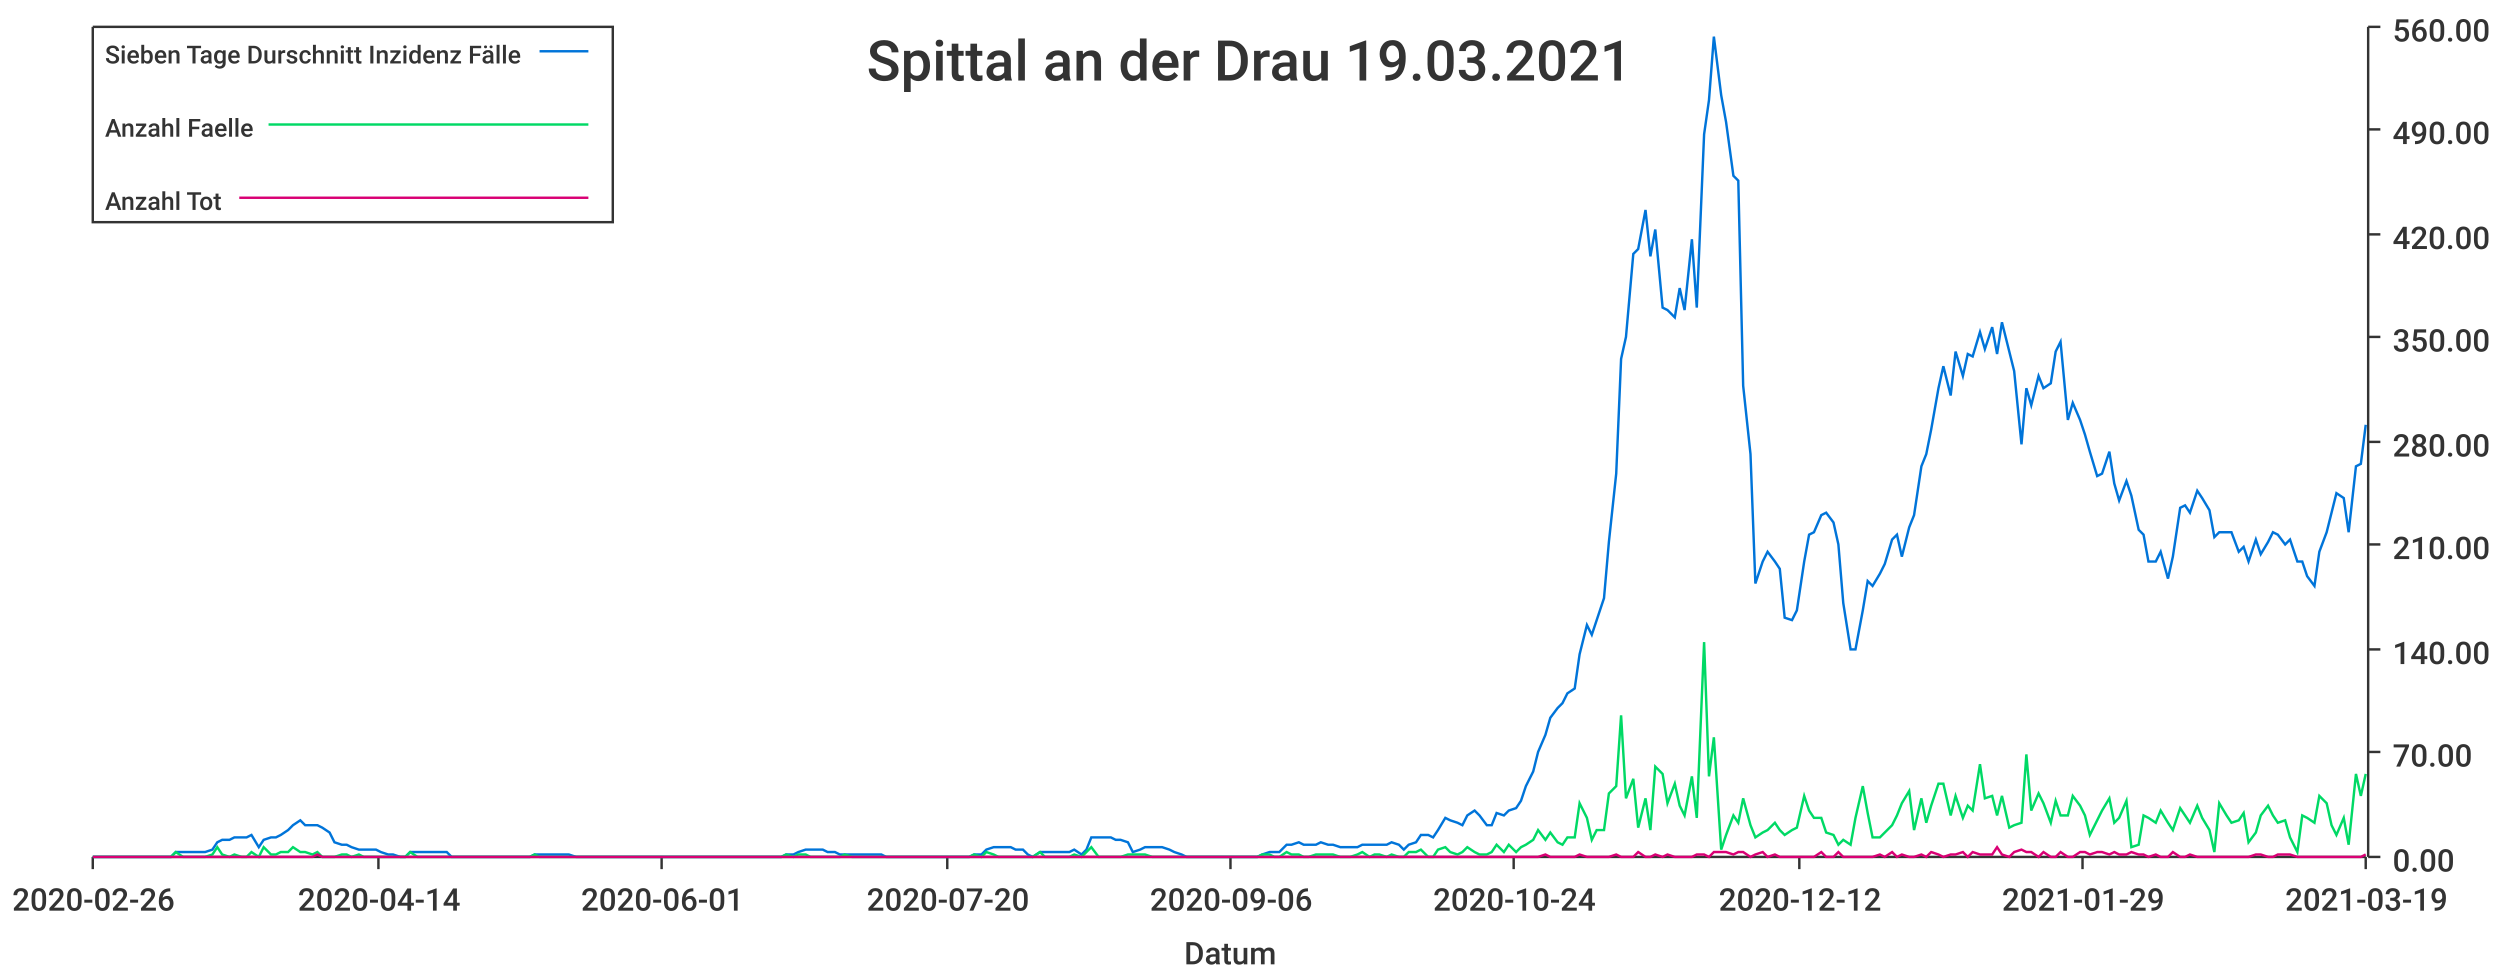
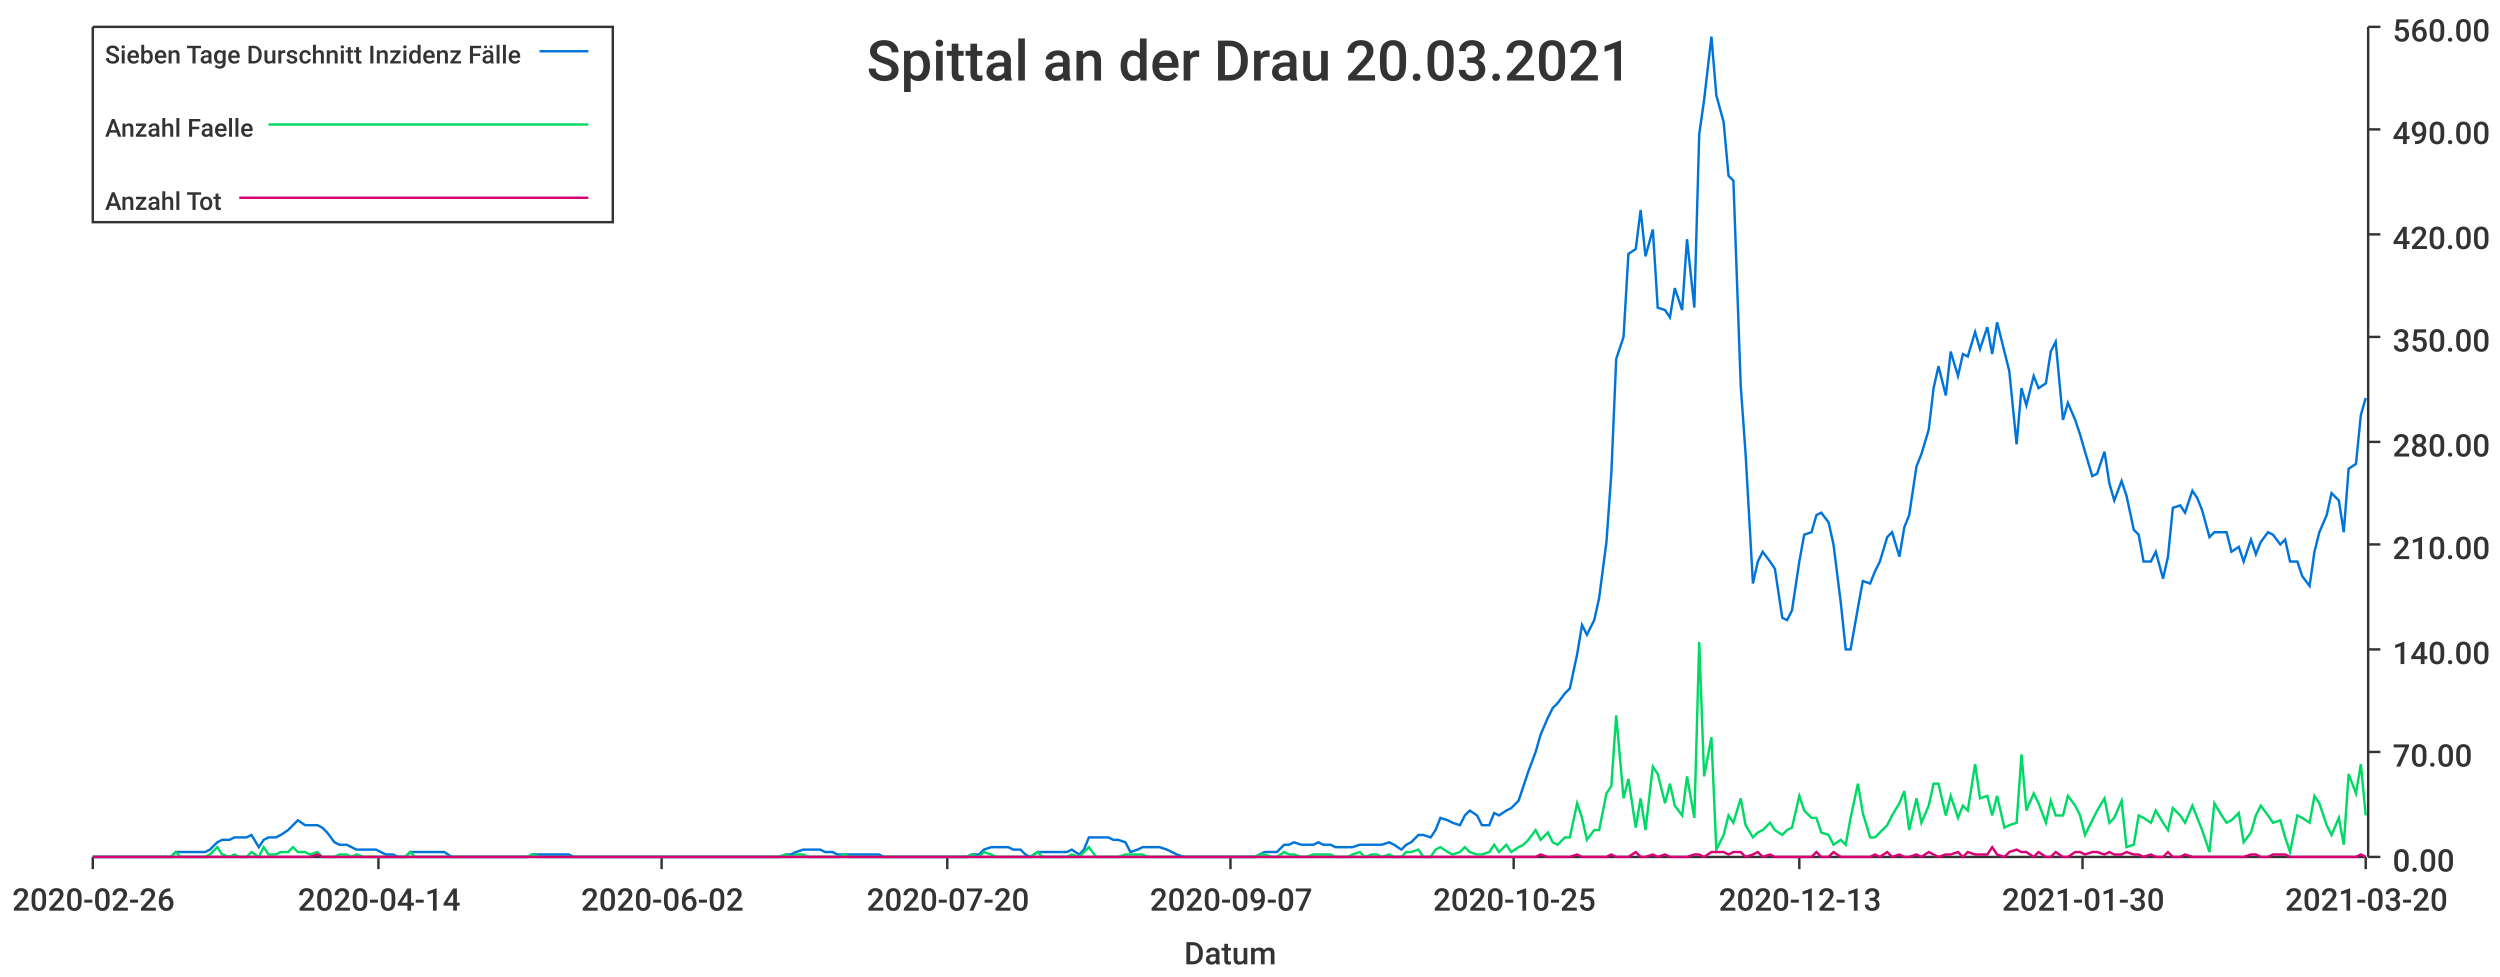
<svg xmlns="http://www.w3.org/2000/svg" width="1024" height="400">\n<path d="M 0 0 L 1024 0 L 1024 400 L 0 400 L 0 0" style="stroke-width:0;stroke:rgba(255,255,255,1.0);fill:rgba(255,255,255,1.0)" />
  <path d="M 38 11 L 969 11 L 969 351 L 38 351 L 38 11" style="stroke-width:0;stroke:rgba(255,255,255,1.0);fill:rgba(255,255,255,1.0)" />
  <path d="M 38 351 L 969 351" style="stroke-width:1;stroke:rgba(51,51,51,1.0);fill:none" />
  <path d="M 38 351 L 38 356" style="stroke-width:1;stroke:rgba(51,51,51,1.0);fill:none" />
  <text x="5" y="373" style="stroke-width:0;stroke:none;fill:rgba(51,51,51,1.0);font-size:12.8px;font-family:'Roboto Medium',sans-serif">2020-02-26</text>
  <path d="M 155 351 L 155 356" style="stroke-width:1;stroke:rgba(51,51,51,1.0);fill:none" />
  <text x="122" y="373" style="stroke-width:0;stroke:none;fill:rgba(51,51,51,1.0);font-size:12.8px;font-family:'Roboto Medium',sans-serif">2020-04-14</text>
  <path d="M 271 351 L 271 356" style="stroke-width:1;stroke:rgba(51,51,51,1.0);fill:none" />
-   <text x="238" y="373" style="stroke-width:0;stroke:none;fill:rgba(51,51,51,1.0);font-size:12.8px;font-family:'Roboto Medium',sans-serif">2020-06-01</text>
+   <text x="238" y="373" style="stroke-width:0;stroke:none;fill:rgba(51,51,51,1.0);font-size:12.8px;font-family:'Roboto Medium',sans-serif">2020-06-02</text>
  <path d="M 388 351 L 388 356" style="stroke-width:1;stroke:rgba(51,51,51,1.0);fill:none" />
  <text x="355" y="373" style="stroke-width:0;stroke:none;fill:rgba(51,51,51,1.0);font-size:12.8px;font-family:'Roboto Medium',sans-serif">2020-07-20</text>
  <path d="M 504 351 L 504 356" style="stroke-width:1;stroke:rgba(51,51,51,1.0);fill:none" />
-   <text x="471" y="373" style="stroke-width:0;stroke:none;fill:rgba(51,51,51,1.0);font-size:12.8px;font-family:'Roboto Medium',sans-serif">2020-09-06</text>
+   <text x="471" y="373" style="stroke-width:0;stroke:none;fill:rgba(51,51,51,1.0);font-size:12.8px;font-family:'Roboto Medium',sans-serif">2020-09-07</text>
  <path d="M 620 351 L 620 356" style="stroke-width:1;stroke:rgba(51,51,51,1.0);fill:none" />
-   <text x="587" y="373" style="stroke-width:0;stroke:none;fill:rgba(51,51,51,1.0);font-size:12.8px;font-family:'Roboto Medium',sans-serif">2020-10-24</text>
+   <text x="587" y="373" style="stroke-width:0;stroke:none;fill:rgba(51,51,51,1.0);font-size:12.8px;font-family:'Roboto Medium',sans-serif">2020-10-25</text>
  <path d="M 737 351 L 737 356" style="stroke-width:1;stroke:rgba(51,51,51,1.0);fill:none" />
-   <text x="704" y="373" style="stroke-width:0;stroke:none;fill:rgba(51,51,51,1.0);font-size:12.8px;font-family:'Roboto Medium',sans-serif">2020-12-12</text>
+   <text x="704" y="373" style="stroke-width:0;stroke:none;fill:rgba(51,51,51,1.0);font-size:12.8px;font-family:'Roboto Medium',sans-serif">2020-12-13</text>
  <path d="M 853 351 L 853 356" style="stroke-width:1;stroke:rgba(51,51,51,1.0);fill:none" />
-   <text x="820" y="373" style="stroke-width:0;stroke:none;fill:rgba(51,51,51,1.0);font-size:12.8px;font-family:'Roboto Medium',sans-serif">2021-01-29</text>
+   <text x="820" y="373" style="stroke-width:0;stroke:none;fill:rgba(51,51,51,1.0);font-size:12.8px;font-family:'Roboto Medium',sans-serif">2021-01-30</text>
  <path d="M 969 351 L 969 356" style="stroke-width:1;stroke:rgba(51,51,51,1.0);fill:none" />
-   <text x="936" y="373" style="stroke-width:0;stroke:none;fill:rgba(51,51,51,1.0);font-size:12.8px;font-family:'Roboto Medium',sans-serif">2021-03-19</text>
+   <text x="936" y="373" style="stroke-width:0;stroke:none;fill:rgba(51,51,51,1.0);font-size:12.8px;font-family:'Roboto Medium',sans-serif">2021-03-20</text>
  <text x="485" y="395" style="stroke-width:0;stroke:none;fill:rgba(51,51,51,1.0);font-size:12.8px;font-family:'Roboto Medium',sans-serif">Datum</text>
  <path d="M 970 351 L 970 11" style="stroke-width:1;stroke:rgba(51,51,51,1.0);fill:none" />
  <path d="M 970 351 L 975 351" style="stroke-width:1;stroke:rgba(51,51,51,1.0);fill:none" />
  <text x="980" y="357" style="stroke-width:0;stroke:none;fill:rgba(51,51,51,1.0);font-size:12.8px;font-family:'Roboto Medium',sans-serif">0.00</text>
  <path d="M 970 308 L 975 308" style="stroke-width:1;stroke:rgba(51,51,51,1.0);fill:none" />
  <text x="980" y="314" style="stroke-width:0;stroke:none;fill:rgba(51,51,51,1.0);font-size:12.8px;font-family:'Roboto Medium',sans-serif">70.00</text>
  <path d="M 970 266 L 975 266" style="stroke-width:1;stroke:rgba(51,51,51,1.0);fill:none" />
  <text x="980" y="272" style="stroke-width:0;stroke:none;fill:rgba(51,51,51,1.0);font-size:12.8px;font-family:'Roboto Medium',sans-serif">140.00</text>
  <path d="M 970 223 L 975 223" style="stroke-width:1;stroke:rgba(51,51,51,1.0);fill:none" />
  <text x="980" y="229" style="stroke-width:0;stroke:none;fill:rgba(51,51,51,1.0);font-size:12.8px;font-family:'Roboto Medium',sans-serif">210.00</text>
  <path d="M 970 181 L 975 181" style="stroke-width:1;stroke:rgba(51,51,51,1.0);fill:none" />
  <text x="980" y="187" style="stroke-width:0;stroke:none;fill:rgba(51,51,51,1.0);font-size:12.8px;font-family:'Roboto Medium',sans-serif">280.00</text>
  <path d="M 970 138 L 975 138" style="stroke-width:1;stroke:rgba(51,51,51,1.0);fill:none" />
  <text x="980" y="144" style="stroke-width:0;stroke:none;fill:rgba(51,51,51,1.0);font-size:12.8px;font-family:'Roboto Medium',sans-serif">350.00</text>
  <path d="M 970 96 L 975 96" style="stroke-width:1;stroke:rgba(51,51,51,1.0);fill:none" />
  <text x="980" y="102" style="stroke-width:0;stroke:none;fill:rgba(51,51,51,1.0);font-size:12.8px;font-family:'Roboto Medium',sans-serif">420.00</text>
  <path d="M 970 53 L 975 53" style="stroke-width:1;stroke:rgba(51,51,51,1.0);fill:none" />
  <text x="980" y="59" style="stroke-width:0;stroke:none;fill:rgba(51,51,51,1.0);font-size:12.8px;font-family:'Roboto Medium',sans-serif">490.00</text>
  <path d="M 970 11 L 975 11" style="stroke-width:1;stroke:rgba(51,51,51,1.0);fill:none" />
  <text x="980" y="17" style="stroke-width:0;stroke:none;fill:rgba(51,51,51,1.0);font-size:12.8px;font-family:'Roboto Medium',sans-serif">560.00</text>
-   <path d="M 38 351 L 41 351 L 43 351 L 46 351 L 48 351 L 51 351 L 53 351 L 55 351 L 58 351 L 60 351 L 63 351 L 65 351 L 67 351 L 70 351 L 72 349 L 75 349 L 77 349 L 79 349 L 82 349 L 84 349 L 87 348 L 89 345 L 91 344 L 94 344 L 96 343 L 99 343 L 101 343 L 103 342 L 106 347 L 108 344 L 111 343 L 113 343 L 115 342 L 118 340 L 120 338 L 123 336 L 125 338 L 128 338 L 130 338 L 132 339 L 135 341 L 137 345 L 140 346 L 142 346 L 144 347 L 147 348 L 149 348 L 152 348 L 154 348 L 156 349 L 159 350 L 161 350 L 164 351 L 166 351 L 168 349 L 171 349 L 173 349 L 176 349 L 178 349 L 180 349 L 183 349 L 185 351 L 188 351 L 190 351 L 192 351 L 195 351 L 197 351 L 200 351 L 202 351 L 204 351 L 207 351 L 209 351 L 212 351 L 214 351 L 217 351 L 219 350 L 221 350 L 224 350 L 226 350 L 229 350 L 231 350 L 233 350 L 236 351 L 238 351 L 241 351 L 243 351 L 245 351 L 248 351 L 250 351 L 253 351 L 255 351 L 257 351 L 260 351 L 262 351 L 265 351 L 267 351 L 269 351 L 272 351 L 274 351 L 277 351 L 279 351 L 281 351 L 284 351 L 286 351 L 289 351 L 291 351 L 294 351 L 296 351 L 298 351 L 301 351 L 303 351 L 306 351 L 308 351 L 310 351 L 313 351 L 315 351 L 318 351 L 320 351 L 322 350 L 325 350 L 327 349 L 330 348 L 332 348 L 334 348 L 337 348 L 339 349 L 342 349 L 344 350 L 346 350 L 349 350 L 351 350 L 354 350 L 356 350 L 358 350 L 361 350 L 363 351 L 366 351 L 368 351 L 370 351 L 373 351 L 375 351 L 378 351 L 380 351 L 383 351 L 385 351 L 387 351 L 390 351 L 392 351 L 395 351 L 397 351 L 399 350 L 402 350 L 404 348 L 407 347 L 409 347 L 411 347 L 414 347 L 416 348 L 419 348 L 421 350 L 423 351 L 426 349 L 428 349 L 431 349 L 433 349 L 435 349 L 438 349 L 440 348 L 443 350 L 445 348 L 447 343 L 450 343 L 452 343 L 455 343 L 457 344 L 459 344 L 462 345 L 464 349 L 467 348 L 469 347 L 472 347 L 474 347 L 476 347 L 479 348 L 481 349 L 484 350 L 486 351 L 488 351 L 491 351 L 493 351 L 496 351 L 498 351 L 500 351 L 503 351 L 505 351 L 508 351 L 510 351 L 512 351 L 515 351 L 517 350 L 520 349 L 522 349 L 524 349 L 527 346 L 529 346 L 532 345 L 534 346 L 536 346 L 539 346 L 541 345 L 544 346 L 546 346 L 549 347 L 551 347 L 553 347 L 556 347 L 558 346 L 561 346 L 563 346 L 565 346 L 568 346 L 570 345 L 573 346 L 575 348 L 577 346 L 580 345 L 582 342 L 585 342 L 587 343 L 589 340 L 592 335 L 594 336 L 597 337 L 599 338 L 601 334 L 604 332 L 606 334 L 609 338 L 611 338 L 613 333 L 616 334 L 618 332 L 621 331 L 623 328 L 625 322 L 628 316 L 630 308 L 633 301 L 635 294 L 638 290 L 640 288 L 642 284 L 645 282 L 647 268 L 650 256 L 652 260 L 654 254 L 657 245 L 659 222 L 662 194 L 664 147 L 666 138 L 669 104 L 671 102 L 674 86 L 676 105 L 678 94 L 681 126 L 683 127 L 686 130 L 688 118 L 690 127 L 693 98 L 695 126 L 698 55 L 700 41 L 702 15 L 705 39 L 707 50 L 710 72 L 712 74 L 714 158 L 717 186 L 719 239 L 722 230 L 724 226 L 727 230 L 729 233 L 731 253 L 734 254 L 736 250 L 739 230 L 741 219 L 743 218 L 746 211 L 748 210 L 751 214 L 753 223 L 755 247 L 758 266 L 760 266 L 763 250 L 765 238 L 767 240 L 770 235 L 772 231 L 775 221 L 777 219 L 779 228 L 782 216 L 784 211 L 787 191 L 789 186 L 791 176 L 794 159 L 796 150 L 799 162 L 801 144 L 804 154 L 806 145 L 808 146 L 811 136 L 813 143 L 816 134 L 818 145 L 820 132 L 823 144 L 825 152 L 828 182 L 830 159 L 832 166 L 835 154 L 837 159 L 840 157 L 842 144 L 844 140 L 847 172 L 849 165 L 852 172 L 854 178 L 856 185 L 859 195 L 861 194 L 864 185 L 866 198 L 868 205 L 871 197 L 873 203 L 876 217 L 878 219 L 880 230 L 883 230 L 885 226 L 888 237 L 890 228 L 893 208 L 895 207 L 897 210 L 900 201 L 902 204 L 905 209 L 907 220 L 909 218 L 912 218 L 914 218 L 917 226 L 919 224 L 921 230 L 924 221 L 926 227 L 929 222 L 931 218 L 933 219 L 936 223 L 938 221 L 941 230 L 943 230 L 945 236 L 948 240 L 950 226 L 953 218 L 955 210 L 957 202 L 960 204 L 962 218 L 965 191 L 967 190 L 969 174" style="stroke-width:1;stroke:rgba(0,116,217,1.0);fill:none" />
-   <path d="M 38 351 L 41 351 L 43 351 L 46 351 L 48 351 L 51 351 L 53 351 L 55 351 L 58 351 L 60 351 L 63 351 L 65 351 L 67 351 L 70 351 L 72 349 L 75 351 L 77 351 L 79 351 L 82 351 L 84 351 L 87 350 L 89 347 L 91 350 L 94 351 L 96 350 L 99 351 L 101 351 L 103 349 L 106 351 L 108 347 L 111 350 L 113 350 L 115 349 L 118 349 L 120 347 L 123 349 L 125 349 L 128 350 L 130 349 L 132 351 L 135 351 L 137 351 L 140 350 L 142 350 L 144 351 L 147 350 L 149 351 L 152 351 L 154 351 L 156 351 L 159 351 L 161 351 L 164 351 L 166 351 L 168 349 L 171 351 L 173 351 L 176 351 L 178 351 L 180 351 L 183 351 L 185 351 L 188 351 L 190 351 L 192 351 L 195 351 L 197 351 L 200 351 L 202 351 L 204 351 L 207 351 L 209 351 L 212 351 L 214 351 L 217 351 L 219 350 L 221 351 L 224 351 L 226 351 L 229 351 L 231 351 L 233 351 L 236 351 L 238 351 L 241 351 L 243 351 L 245 351 L 248 351 L 250 351 L 253 351 L 255 351 L 257 351 L 260 351 L 262 351 L 265 351 L 267 351 L 269 351 L 272 351 L 274 351 L 277 351 L 279 351 L 281 351 L 284 351 L 286 351 L 289 351 L 291 351 L 294 351 L 296 351 L 298 351 L 301 351 L 303 351 L 306 351 L 308 351 L 310 351 L 313 351 L 315 351 L 318 351 L 320 351 L 322 350 L 325 351 L 327 350 L 330 350 L 332 351 L 334 351 L 337 351 L 339 351 L 342 351 L 344 351 L 346 350 L 349 351 L 351 351 L 354 351 L 356 351 L 358 351 L 361 351 L 363 351 L 366 351 L 368 351 L 370 351 L 373 351 L 375 351 L 378 351 L 380 351 L 383 351 L 385 351 L 387 351 L 390 351 L 392 351 L 395 351 L 397 351 L 399 350 L 402 351 L 404 349 L 407 350 L 409 351 L 411 351 L 414 351 L 416 351 L 419 351 L 421 351 L 423 351 L 426 349 L 428 351 L 431 351 L 433 351 L 435 351 L 438 351 L 440 350 L 443 351 L 445 349 L 447 347 L 450 351 L 452 351 L 455 351 L 457 351 L 459 351 L 462 350 L 464 350 L 467 350 L 469 350 L 472 351 L 474 351 L 476 351 L 479 351 L 481 351 L 484 351 L 486 351 L 488 351 L 491 351 L 493 351 L 496 351 L 498 351 L 500 351 L 503 351 L 505 351 L 508 351 L 510 351 L 512 351 L 515 351 L 517 350 L 520 350 L 522 351 L 524 351 L 527 349 L 529 350 L 532 350 L 534 351 L 536 351 L 539 350 L 541 350 L 544 350 L 546 350 L 549 351 L 551 351 L 553 351 L 556 350 L 558 349 L 561 351 L 563 350 L 565 350 L 568 351 L 570 350 L 573 351 L 575 351 L 577 349 L 580 349 L 582 348 L 585 351 L 587 351 L 589 348 L 592 347 L 594 349 L 597 350 L 599 349 L 601 347 L 604 349 L 606 350 L 609 350 L 611 349 L 613 346 L 616 349 L 618 346 L 621 349 L 623 347 L 625 346 L 628 344 L 630 340 L 633 344 L 635 341 L 638 345 L 640 346 L 642 343 L 645 343 L 647 329 L 650 335 L 652 344 L 654 340 L 657 340 L 659 325 L 662 322 L 664 293 L 666 327 L 669 319 L 671 339 L 674 327 L 676 340 L 678 314 L 681 317 L 683 329 L 686 321 L 688 330 L 690 334 L 693 318 L 695 335 L 698 263 L 700 318 L 702 302 L 705 348 L 707 342 L 710 334 L 712 337 L 714 327 L 717 338 L 719 343 L 722 341 L 724 340 L 727 337 L 729 340 L 731 342 L 734 340 L 736 339 L 739 326 L 741 332 L 743 335 L 746 335 L 748 341 L 751 342 L 753 346 L 755 344 L 758 346 L 760 335 L 763 322 L 765 333 L 767 343 L 770 343 L 772 341 L 775 338 L 777 334 L 779 329 L 782 324 L 784 340 L 787 327 L 789 337 L 791 330 L 794 321 L 796 321 L 799 334 L 801 326 L 804 335 L 806 330 L 808 332 L 811 313 L 813 327 L 816 326 L 818 334 L 820 326 L 823 339 L 825 338 L 828 337 L 830 309 L 832 332 L 835 325 L 837 329 L 840 337 L 842 328 L 844 334 L 847 334 L 849 326 L 852 330 L 854 334 L 856 342 L 859 336 L 861 332 L 864 327 L 866 337 L 868 335 L 871 328 L 873 347 L 876 346 L 878 334 L 880 335 L 883 337 L 885 332 L 888 337 L 890 340 L 893 331 L 895 334 L 897 337 L 900 330 L 902 335 L 905 340 L 907 349 L 909 329 L 912 334 L 914 337 L 917 336 L 919 333 L 921 345 L 924 341 L 926 334 L 929 330 L 931 334 L 933 337 L 936 336 L 938 343 L 941 349 L 943 334 L 945 335 L 948 337 L 950 326 L 953 329 L 955 338 L 957 342 L 960 335 L 962 346 L 965 317 L 967 326 L 969 317" style="stroke-width:1;stroke:rgba(0,217,101,1.0);fill:none" />
-   <path d="M 38 351 L 41 351 L 43 351 L 46 351 L 48 351 L 51 351 L 53 351 L 55 351 L 58 351 L 60 351 L 63 351 L 65 351 L 67 351 L 70 351 L 72 351 L 75 351 L 77 351 L 79 351 L 82 351 L 84 351 L 87 351 L 89 351 L 91 351 L 94 351 L 96 351 L 99 351 L 101 351 L 103 351 L 106 351 L 108 351 L 111 351 L 113 351 L 115 351 L 118 351 L 120 351 L 123 351 L 125 351 L 128 351 L 130 350 L 132 351 L 135 351 L 137 351 L 140 351 L 142 351 L 144 351 L 147 351 L 149 351 L 152 351 L 154 351 L 156 351 L 159 351 L 161 351 L 164 351 L 166 351 L 168 351 L 171 351 L 173 351 L 176 351 L 178 351 L 180 351 L 183 351 L 185 351 L 188 351 L 190 351 L 192 351 L 195 351 L 197 351 L 200 351 L 202 351 L 204 351 L 207 351 L 209 351 L 212 351 L 214 351 L 217 351 L 219 351 L 221 351 L 224 351 L 226 351 L 229 351 L 231 351 L 233 351 L 236 351 L 238 351 L 241 351 L 243 351 L 245 351 L 248 351 L 250 351 L 253 351 L 255 351 L 257 351 L 260 351 L 262 351 L 265 351 L 267 351 L 269 351 L 272 351 L 274 351 L 277 351 L 279 351 L 281 351 L 284 351 L 286 351 L 289 351 L 291 351 L 294 351 L 296 351 L 298 351 L 301 351 L 303 351 L 306 351 L 308 351 L 310 351 L 313 351 L 315 351 L 318 351 L 320 351 L 322 351 L 325 351 L 327 351 L 330 351 L 332 351 L 334 351 L 337 351 L 339 351 L 342 351 L 344 351 L 346 351 L 349 351 L 351 351 L 354 351 L 356 351 L 358 351 L 361 351 L 363 351 L 366 351 L 368 351 L 370 351 L 373 351 L 375 351 L 378 351 L 380 351 L 383 351 L 385 351 L 387 351 L 390 351 L 392 351 L 395 351 L 397 351 L 399 351 L 402 351 L 404 351 L 407 351 L 409 351 L 411 351 L 414 351 L 416 351 L 419 351 L 421 351 L 423 351 L 426 351 L 428 351 L 431 351 L 433 351 L 435 351 L 438 351 L 440 351 L 443 351 L 445 351 L 447 351 L 450 351 L 452 351 L 455 351 L 457 351 L 459 351 L 462 351 L 464 351 L 467 351 L 469 351 L 472 351 L 474 351 L 476 351 L 479 351 L 481 351 L 484 351 L 486 351 L 488 351 L 491 351 L 493 351 L 496 351 L 498 351 L 500 351 L 503 351 L 505 351 L 508 351 L 510 351 L 512 351 L 515 351 L 517 351 L 520 351 L 522 351 L 524 351 L 527 351 L 529 351 L 532 351 L 534 351 L 536 351 L 539 351 L 541 351 L 544 351 L 546 351 L 549 351 L 551 351 L 553 351 L 556 351 L 558 351 L 561 351 L 563 351 L 565 351 L 568 351 L 570 351 L 573 351 L 575 351 L 577 351 L 580 351 L 582 351 L 585 351 L 587 351 L 589 351 L 592 351 L 594 351 L 597 351 L 599 351 L 601 351 L 604 351 L 606 351 L 609 351 L 611 351 L 613 351 L 616 351 L 618 351 L 621 351 L 623 351 L 625 351 L 628 351 L 630 351 L 633 350 L 635 351 L 638 351 L 640 351 L 642 351 L 645 351 L 647 350 L 650 351 L 652 351 L 654 351 L 657 351 L 659 351 L 662 350 L 664 351 L 666 351 L 669 351 L 671 349 L 674 351 L 676 351 L 678 350 L 681 351 L 683 350 L 686 351 L 688 351 L 690 351 L 693 351 L 695 350 L 698 350 L 700 351 L 702 349 L 705 349 L 707 349 L 710 350 L 712 349 L 714 349 L 717 351 L 719 350 L 722 349 L 724 351 L 727 350 L 729 351 L 731 351 L 734 351 L 736 351 L 739 351 L 741 351 L 743 351 L 746 349 L 748 351 L 751 351 L 753 349 L 755 351 L 758 351 L 760 351 L 763 351 L 765 351 L 767 351 L 770 350 L 772 351 L 775 349 L 777 351 L 779 350 L 782 351 L 784 351 L 787 350 L 789 351 L 791 349 L 794 350 L 796 351 L 799 350 L 801 350 L 804 349 L 806 351 L 808 349 L 811 350 L 813 350 L 816 350 L 818 347 L 820 350 L 823 351 L 825 349 L 828 348 L 830 349 L 832 349 L 835 351 L 837 349 L 840 351 L 842 351 L 844 349 L 847 351 L 849 351 L 852 349 L 854 349 L 856 350 L 859 349 L 861 349 L 864 350 L 866 349 L 868 350 L 871 350 L 873 349 L 876 350 L 878 350 L 880 351 L 883 350 L 885 351 L 888 351 L 890 349 L 893 351 L 895 351 L 897 350 L 900 351 L 902 351 L 905 351 L 907 351 L 909 351 L 912 351 L 914 351 L 917 351 L 919 351 L 921 351 L 924 350 L 926 350 L 929 351 L 931 351 L 933 350 L 936 350 L 938 350 L 941 351 L 943 351 L 945 351 L 948 351 L 950 351 L 953 351 L 955 351 L 957 351 L 960 351 L 962 351 L 965 351 L 967 351 L 969 350" style="stroke-width:1;stroke:rgba(217,0,116,1.0);fill:none" />
-   <text x="355" y="33" style="stroke-width:0;stroke:none;fill:rgba(51,51,51,1.0);font-size:23.0px;font-family:'Roboto Medium',sans-serif">Spittal an der Drau 19.03.2021</text>
+   <path d="M 38 351 L 41 351 L 43 351 L 46 351 L 48 351 L 50 351 L 53 351 L 55 351 L 58 351 L 60 351 L 62 351 L 65 351 L 67 351 L 70 351 L 72 349 L 74 349 L 77 349 L 79 349 L 82 349 L 84 349 L 86 348 L 89 345 L 91 344 L 94 344 L 96 343 L 98 343 L 101 343 L 103 342 L 106 347 L 108 344 L 110 343 L 113 343 L 115 342 L 118 340 L 120 338 L 122 336 L 125 338 L 127 338 L 130 338 L 132 339 L 134 341 L 137 345 L 139 346 L 142 346 L 144 347 L 146 348 L 149 348 L 151 348 L 154 348 L 156 349 L 158 350 L 161 350 L 163 351 L 166 351 L 168 349 L 170 349 L 173 349 L 175 349 L 178 349 L 180 349 L 182 349 L 185 351 L 187 351 L 190 351 L 192 351 L 194 351 L 197 351 L 199 351 L 202 351 L 204 351 L 206 351 L 209 351 L 211 351 L 214 351 L 216 351 L 218 350 L 221 350 L 223 350 L 226 350 L 228 350 L 230 350 L 233 350 L 235 351 L 238 351 L 240 351 L 242 351 L 245 351 L 247 351 L 250 351 L 252 351 L 254 351 L 257 351 L 259 351 L 262 351 L 264 351 L 266 351 L 269 351 L 271 351 L 274 351 L 276 351 L 278 351 L 281 351 L 283 351 L 286 351 L 288 351 L 290 351 L 293 351 L 295 351 L 298 351 L 300 351 L 302 351 L 305 351 L 307 351 L 310 351 L 312 351 L 314 351 L 317 351 L 319 351 L 322 350 L 324 350 L 326 349 L 329 348 L 331 348 L 334 348 L 336 348 L 338 349 L 341 349 L 343 350 L 346 350 L 348 350 L 350 350 L 353 350 L 355 350 L 358 350 L 360 350 L 362 351 L 365 351 L 367 351 L 370 351 L 372 351 L 374 351 L 377 351 L 379 351 L 382 351 L 384 351 L 386 351 L 389 351 L 391 351 L 394 351 L 396 351 L 398 350 L 401 350 L 403 348 L 406 347 L 408 347 L 410 347 L 413 347 L 415 348 L 418 348 L 420 350 L 422 351 L 425 349 L 427 349 L 430 349 L 432 349 L 434 349 L 437 349 L 439 348 L 442 350 L 444 348 L 446 343 L 449 343 L 451 343 L 454 343 L 456 344 L 458 344 L 461 345 L 463 349 L 466 348 L 468 347 L 470 347 L 473 347 L 475 347 L 478 348 L 480 349 L 482 350 L 485 351 L 487 351 L 490 351 L 492 351 L 494 351 L 497 351 L 499 351 L 502 351 L 504 351 L 506 351 L 509 351 L 511 351 L 514 351 L 516 350 L 518 349 L 521 349 L 523 349 L 526 346 L 528 346 L 530 345 L 533 346 L 535 346 L 538 346 L 540 345 L 542 346 L 545 346 L 547 347 L 550 347 L 552 347 L 554 347 L 557 346 L 559 346 L 562 346 L 564 346 L 566 346 L 569 345 L 571 346 L 574 348 L 576 346 L 578 345 L 581 342 L 583 342 L 586 343 L 588 340 L 590 335 L 593 336 L 595 337 L 598 338 L 600 334 L 602 332 L 605 334 L 607 338 L 610 338 L 612 333 L 614 334 L 617 332 L 619 331 L 622 328 L 624 322 L 626 316 L 629 308 L 631 301 L 634 294 L 636 290 L 638 288 L 641 284 L 643 282 L 646 268 L 648 256 L 650 260 L 653 254 L 655 245 L 658 222 L 660 194 L 662 147 L 665 138 L 667 104 L 670 102 L 672 86 L 674 105 L 677 94 L 679 126 L 682 127 L 684 130 L 686 118 L 689 127 L 691 98 L 694 126 L 696 55 L 698 41 L 701 15 L 703 39 L 706 50 L 708 72 L 710 74 L 713 158 L 715 186 L 718 239 L 720 230 L 722 226 L 725 230 L 727 233 L 730 253 L 732 254 L 734 250 L 737 230 L 739 219 L 742 218 L 744 211 L 746 210 L 749 214 L 751 223 L 754 247 L 756 266 L 758 266 L 761 249 L 763 238 L 766 239 L 768 234 L 770 230 L 773 220 L 775 218 L 778 228 L 780 216 L 782 211 L 785 191 L 787 186 L 790 176 L 792 159 L 794 150 L 797 162 L 799 144 L 802 154 L 804 145 L 806 146 L 809 136 L 811 143 L 814 134 L 816 145 L 818 132 L 821 144 L 823 152 L 826 182 L 828 159 L 830 166 L 833 154 L 835 159 L 838 157 L 840 144 L 842 140 L 845 172 L 847 165 L 850 172 L 852 178 L 854 185 L 857 195 L 859 194 L 862 185 L 864 198 L 866 205 L 869 197 L 871 203 L 874 217 L 876 219 L 878 230 L 881 230 L 883 226 L 886 237 L 888 228 L 890 208 L 893 207 L 895 210 L 898 201 L 900 204 L 902 209 L 905 220 L 907 218 L 910 218 L 912 218 L 914 226 L 917 224 L 919 230 L 922 221 L 924 227 L 926 222 L 929 218 L 931 219 L 934 223 L 936 221 L 938 230 L 941 230 L 943 236 L 946 240 L 948 226 L 950 218 L 953 211 L 955 202 L 958 205 L 960 218 L 962 192 L 965 190 L 967 170 L 969 163" style="stroke-width:1;stroke:rgba(0,116,217,1.0);fill:none" />
+   <path d="M 38 351 L 41 351 L 43 351 L 46 351 L 48 351 L 50 351 L 53 351 L 55 351 L 58 351 L 60 351 L 62 351 L 65 351 L 67 351 L 70 351 L 72 349 L 74 351 L 77 351 L 79 351 L 82 351 L 84 351 L 86 350 L 89 347 L 91 350 L 94 351 L 96 350 L 98 351 L 101 351 L 103 349 L 106 351 L 108 347 L 110 350 L 113 350 L 115 349 L 118 349 L 120 347 L 122 349 L 125 349 L 127 350 L 130 349 L 132 351 L 134 351 L 137 351 L 139 350 L 142 350 L 144 351 L 146 350 L 149 351 L 151 351 L 154 351 L 156 351 L 158 351 L 161 351 L 163 351 L 166 351 L 168 349 L 170 351 L 173 351 L 175 351 L 178 351 L 180 351 L 182 351 L 185 351 L 187 351 L 190 351 L 192 351 L 194 351 L 197 351 L 199 351 L 202 351 L 204 351 L 206 351 L 209 351 L 211 351 L 214 351 L 216 351 L 218 350 L 221 351 L 223 351 L 226 351 L 228 351 L 230 351 L 233 351 L 235 351 L 238 351 L 240 351 L 242 351 L 245 351 L 247 351 L 250 351 L 252 351 L 254 351 L 257 351 L 259 351 L 262 351 L 264 351 L 266 351 L 269 351 L 271 351 L 274 351 L 276 351 L 278 351 L 281 351 L 283 351 L 286 351 L 288 351 L 290 351 L 293 351 L 295 351 L 298 351 L 300 351 L 302 351 L 305 351 L 307 351 L 310 351 L 312 351 L 314 351 L 317 351 L 319 351 L 322 350 L 324 351 L 326 350 L 329 350 L 331 351 L 334 351 L 336 351 L 338 351 L 341 351 L 343 351 L 346 350 L 348 351 L 350 351 L 353 351 L 355 351 L 358 351 L 360 351 L 362 351 L 365 351 L 367 351 L 370 351 L 372 351 L 374 351 L 377 351 L 379 351 L 382 351 L 384 351 L 386 351 L 389 351 L 391 351 L 394 351 L 396 351 L 398 350 L 401 351 L 403 349 L 406 350 L 408 351 L 410 351 L 413 351 L 415 351 L 418 351 L 420 351 L 422 351 L 425 349 L 427 351 L 430 351 L 432 351 L 434 351 L 437 351 L 439 350 L 442 351 L 444 349 L 446 347 L 449 351 L 451 351 L 454 351 L 456 351 L 458 351 L 461 350 L 463 350 L 466 350 L 468 350 L 470 351 L 473 351 L 475 351 L 478 351 L 480 351 L 482 351 L 485 351 L 487 351 L 490 351 L 492 351 L 494 351 L 497 351 L 499 351 L 502 351 L 504 351 L 506 351 L 509 351 L 511 351 L 514 351 L 516 350 L 518 350 L 521 351 L 523 351 L 526 349 L 528 350 L 530 350 L 533 351 L 535 351 L 538 350 L 540 350 L 542 350 L 545 350 L 547 351 L 550 351 L 552 351 L 554 350 L 557 349 L 559 351 L 562 350 L 564 350 L 566 351 L 569 350 L 571 351 L 574 351 L 576 349 L 578 349 L 581 348 L 583 351 L 586 351 L 588 348 L 590 347 L 593 349 L 595 350 L 598 349 L 600 347 L 602 349 L 605 350 L 607 350 L 610 349 L 612 346 L 614 349 L 617 346 L 619 349 L 622 347 L 624 346 L 626 344 L 629 340 L 631 344 L 634 341 L 636 345 L 638 346 L 641 343 L 643 343 L 646 329 L 648 335 L 650 344 L 653 340 L 655 340 L 658 325 L 660 322 L 662 293 L 665 327 L 667 319 L 670 339 L 672 327 L 674 340 L 677 314 L 679 317 L 682 329 L 684 321 L 686 330 L 689 334 L 691 318 L 694 335 L 696 263 L 698 318 L 701 302 L 703 348 L 706 342 L 708 334 L 710 337 L 713 327 L 715 338 L 718 343 L 720 341 L 722 340 L 725 337 L 727 340 L 730 342 L 732 340 L 734 339 L 737 326 L 739 332 L 742 335 L 744 335 L 746 341 L 749 342 L 751 346 L 754 344 L 756 346 L 758 335 L 761 321 L 763 333 L 766 343 L 768 343 L 770 341 L 773 338 L 775 334 L 778 329 L 780 324 L 782 340 L 785 327 L 787 337 L 790 330 L 792 321 L 794 321 L 797 334 L 799 326 L 802 335 L 804 330 L 806 332 L 809 313 L 811 327 L 814 326 L 816 334 L 818 326 L 821 339 L 823 338 L 826 337 L 828 309 L 830 332 L 833 325 L 835 329 L 838 337 L 840 328 L 842 334 L 845 334 L 847 326 L 850 330 L 852 334 L 854 342 L 857 336 L 859 332 L 862 327 L 864 337 L 866 335 L 869 328 L 871 347 L 874 346 L 876 334 L 878 335 L 881 337 L 883 332 L 886 337 L 888 340 L 890 331 L 893 334 L 895 337 L 898 330 L 900 335 L 902 340 L 905 349 L 907 329 L 910 334 L 912 337 L 914 336 L 917 333 L 919 345 L 922 341 L 924 334 L 926 330 L 929 334 L 931 337 L 934 336 L 936 343 L 938 349 L 941 334 L 943 335 L 946 337 L 948 326 L 950 329 L 953 338 L 955 342 L 958 335 L 960 346 L 962 317 L 965 325 L 967 313 L 969 334" style="stroke-width:1;stroke:rgba(0,217,101,1.0);fill:none" />
+   <path d="M 38 351 L 41 351 L 43 351 L 46 351 L 48 351 L 50 351 L 53 351 L 55 351 L 58 351 L 60 351 L 62 351 L 65 351 L 67 351 L 70 351 L 72 351 L 74 351 L 77 351 L 79 351 L 82 351 L 84 351 L 86 351 L 89 351 L 91 351 L 94 351 L 96 351 L 98 351 L 101 351 L 103 351 L 106 351 L 108 351 L 110 351 L 113 351 L 115 351 L 118 351 L 120 351 L 122 351 L 125 351 L 127 351 L 130 350 L 132 351 L 134 351 L 137 351 L 139 351 L 142 351 L 144 351 L 146 351 L 149 351 L 151 351 L 154 351 L 156 351 L 158 351 L 161 351 L 163 351 L 166 351 L 168 351 L 170 351 L 173 351 L 175 351 L 178 351 L 180 351 L 182 351 L 185 351 L 187 351 L 190 351 L 192 351 L 194 351 L 197 351 L 199 351 L 202 351 L 204 351 L 206 351 L 209 351 L 211 351 L 214 351 L 216 351 L 218 351 L 221 351 L 223 351 L 226 351 L 228 351 L 230 351 L 233 351 L 235 351 L 238 351 L 240 351 L 242 351 L 245 351 L 247 351 L 250 351 L 252 351 L 254 351 L 257 351 L 259 351 L 262 351 L 264 351 L 266 351 L 269 351 L 271 351 L 274 351 L 276 351 L 278 351 L 281 351 L 283 351 L 286 351 L 288 351 L 290 351 L 293 351 L 295 351 L 298 351 L 300 351 L 302 351 L 305 351 L 307 351 L 310 351 L 312 351 L 314 351 L 317 351 L 319 351 L 322 351 L 324 351 L 326 351 L 329 351 L 331 351 L 334 351 L 336 351 L 338 351 L 341 351 L 343 351 L 346 351 L 348 351 L 350 351 L 353 351 L 355 351 L 358 351 L 360 351 L 362 351 L 365 351 L 367 351 L 370 351 L 372 351 L 374 351 L 377 351 L 379 351 L 382 351 L 384 351 L 386 351 L 389 351 L 391 351 L 394 351 L 396 351 L 398 351 L 401 351 L 403 351 L 406 351 L 408 351 L 410 351 L 413 351 L 415 351 L 418 351 L 420 351 L 422 351 L 425 351 L 427 351 L 430 351 L 432 351 L 434 351 L 437 351 L 439 351 L 442 351 L 444 351 L 446 351 L 449 351 L 451 351 L 454 351 L 456 351 L 458 351 L 461 351 L 463 351 L 466 351 L 468 351 L 470 351 L 473 351 L 475 351 L 478 351 L 480 351 L 482 351 L 485 351 L 487 351 L 490 351 L 492 351 L 494 351 L 497 351 L 499 351 L 502 351 L 504 351 L 506 351 L 509 351 L 511 351 L 514 351 L 516 351 L 518 351 L 521 351 L 523 351 L 526 351 L 528 351 L 530 351 L 533 351 L 535 351 L 538 351 L 540 351 L 542 351 L 545 351 L 547 351 L 550 351 L 552 351 L 554 351 L 557 351 L 559 351 L 562 351 L 564 351 L 566 351 L 569 351 L 571 351 L 574 351 L 576 351 L 578 351 L 581 351 L 583 351 L 586 351 L 588 351 L 590 351 L 593 351 L 595 351 L 598 351 L 600 351 L 602 351 L 605 351 L 607 351 L 610 351 L 612 351 L 614 351 L 617 351 L 619 351 L 622 351 L 624 351 L 626 351 L 629 351 L 631 350 L 634 351 L 636 351 L 638 351 L 641 351 L 643 351 L 646 350 L 648 351 L 650 351 L 653 351 L 655 351 L 658 351 L 660 350 L 662 351 L 665 351 L 667 351 L 670 349 L 672 351 L 674 351 L 677 350 L 679 351 L 682 350 L 684 351 L 686 351 L 689 351 L 691 351 L 694 350 L 696 350 L 698 351 L 701 349 L 703 349 L 706 349 L 708 350 L 710 349 L 713 349 L 715 351 L 718 350 L 720 349 L 722 351 L 725 350 L 727 351 L 730 351 L 732 351 L 734 351 L 737 351 L 739 351 L 742 351 L 744 349 L 746 351 L 749 351 L 751 349 L 754 351 L 756 351 L 758 351 L 761 351 L 763 351 L 766 351 L 768 350 L 770 351 L 773 349 L 775 351 L 778 350 L 780 351 L 782 351 L 785 350 L 787 351 L 790 349 L 792 350 L 794 351 L 797 350 L 799 350 L 802 349 L 804 351 L 806 349 L 809 350 L 811 350 L 814 350 L 816 347 L 818 350 L 821 351 L 823 349 L 826 348 L 828 349 L 830 349 L 833 351 L 835 349 L 838 351 L 840 351 L 842 349 L 845 351 L 847 351 L 850 349 L 852 349 L 854 350 L 857 349 L 859 349 L 862 350 L 864 349 L 866 350 L 869 350 L 871 349 L 874 350 L 876 350 L 878 351 L 881 350 L 883 351 L 886 351 L 888 349 L 890 351 L 893 351 L 895 350 L 898 351 L 900 351 L 902 351 L 905 351 L 907 351 L 910 351 L 912 351 L 914 351 L 917 351 L 919 351 L 922 350 L 924 350 L 926 351 L 929 351 L 931 350 L 934 350 L 936 350 L 938 351 L 941 351 L 943 351 L 946 351 L 948 351 L 950 351 L 953 351 L 955 351 L 958 351 L 960 351 L 962 351 L 965 351 L 967 350 L 969 351" style="stroke-width:1;stroke:rgba(217,0,116,1.0);fill:none" />
+   <text x="355" y="33" style="stroke-width:0;stroke:none;fill:rgba(51,51,51,1.0);font-size:23.0px;font-family:'Roboto Medium',sans-serif">Spittal an der Drau 20.03.2021</text>
  <path d="M 38 11 L 251 11 L 251 91 L 38 91 L 38 11" style="stroke-width:1;stroke:rgba(51,51,51,1.0);fill:rgba(255,255,255,1.0)" />
  <text x="43" y="26" style="stroke-width:0;stroke:none;fill:rgba(51,51,51,1.0);font-size:10.2px;font-family:'Roboto Medium',sans-serif">Sieben Tage Durschnitt Inzidenz Fälle</text>
  <path d="M 221 21 L 241 21" style="stroke-width:1;stroke:rgba(0,116,217,1.0);fill:none" />
  <text x="43" y="56" style="stroke-width:0;stroke:none;fill:rgba(51,51,51,1.0);font-size:10.2px;font-family:'Roboto Medium',sans-serif">Anzahl Faelle</text>
  <path d="M 110 51 L 241 51" style="stroke-width:1;stroke:rgba(0,217,101,1.0);fill:none" />
  <text x="43" y="86" style="stroke-width:0;stroke:none;fill:rgba(51,51,51,1.0);font-size:10.2px;font-family:'Roboto Medium',sans-serif">Anzahl Tot</text>
  <path d="M 98 81 L 241 81" style="stroke-width:1;stroke:rgba(217,0,116,1.0);fill:none" />
</svg>
